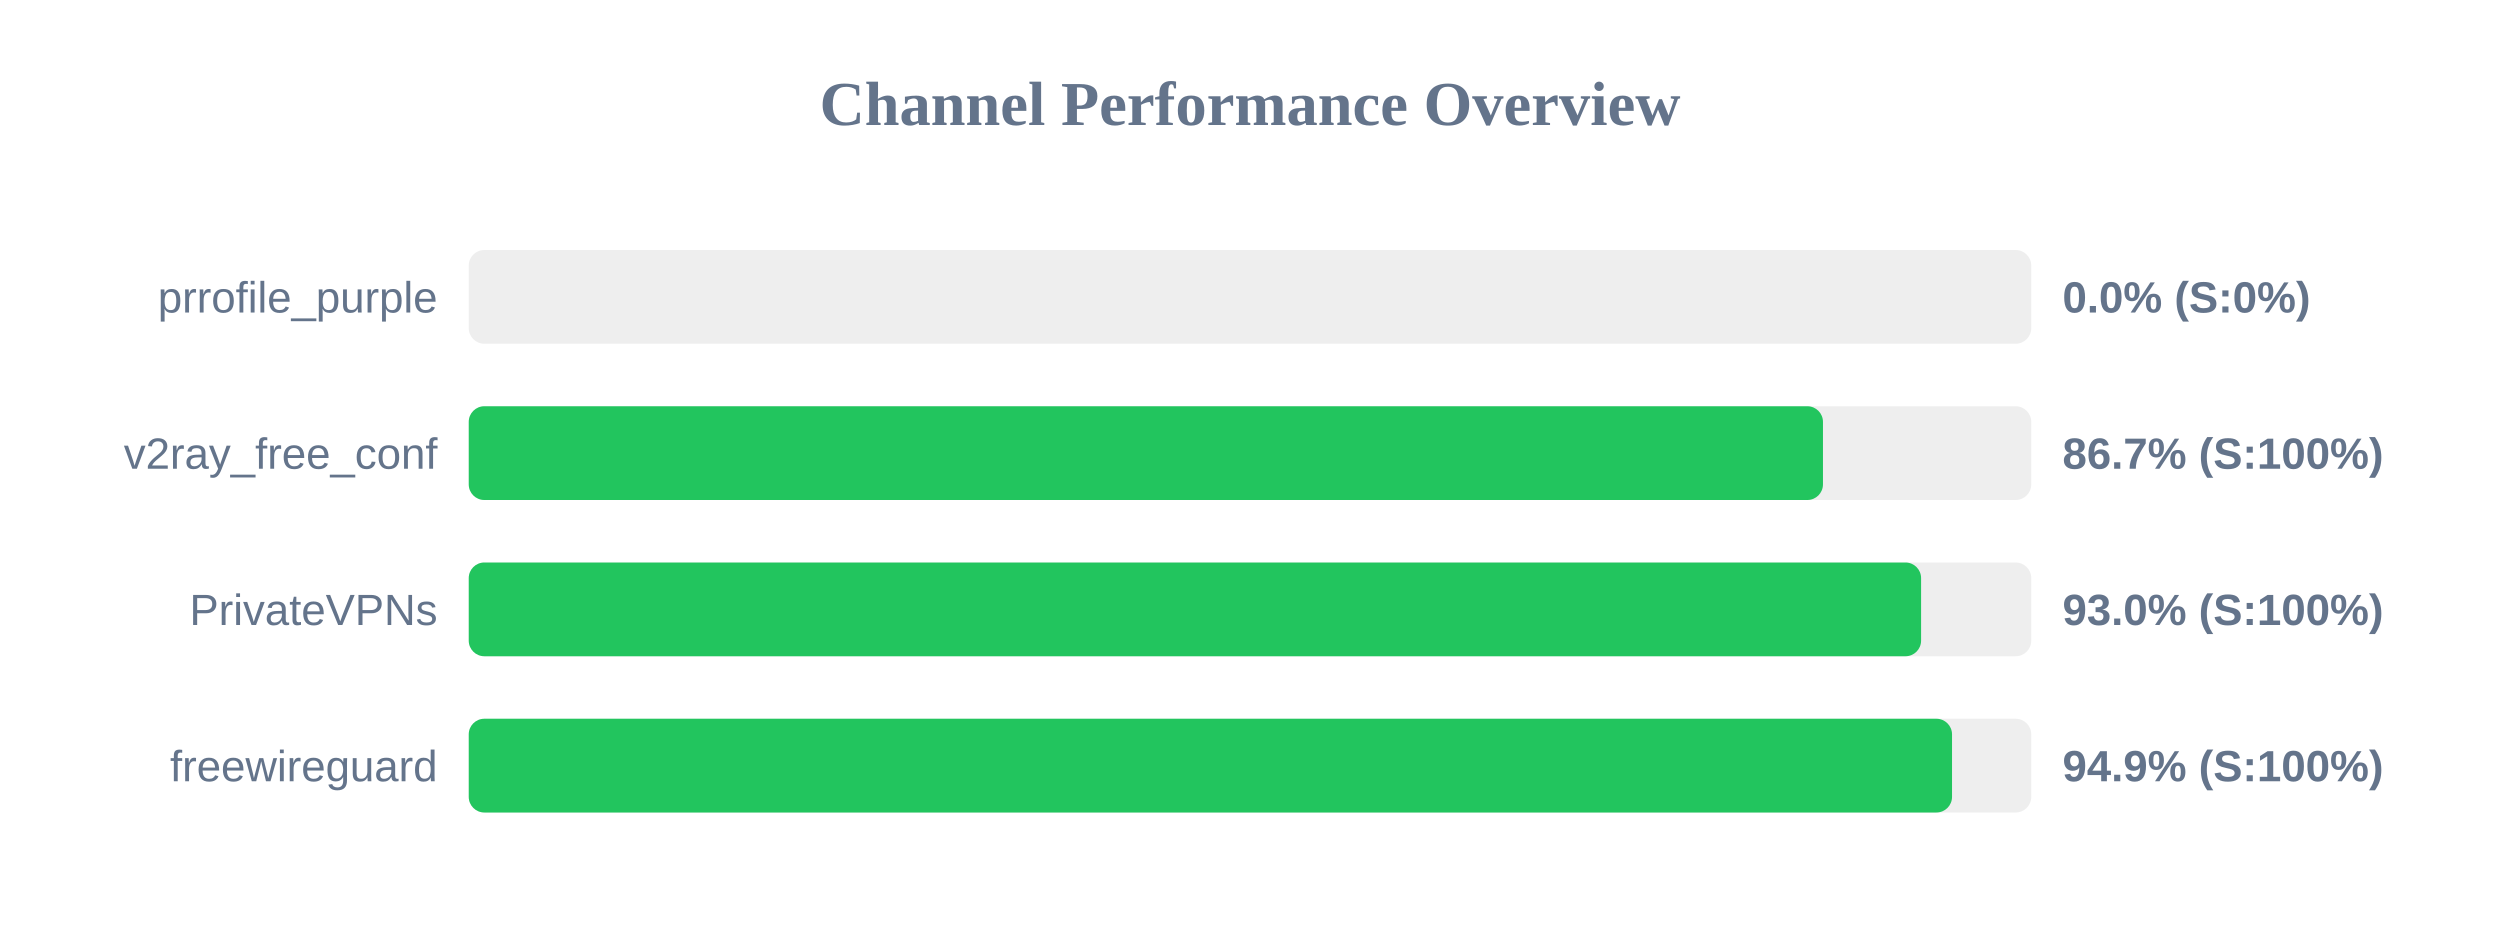
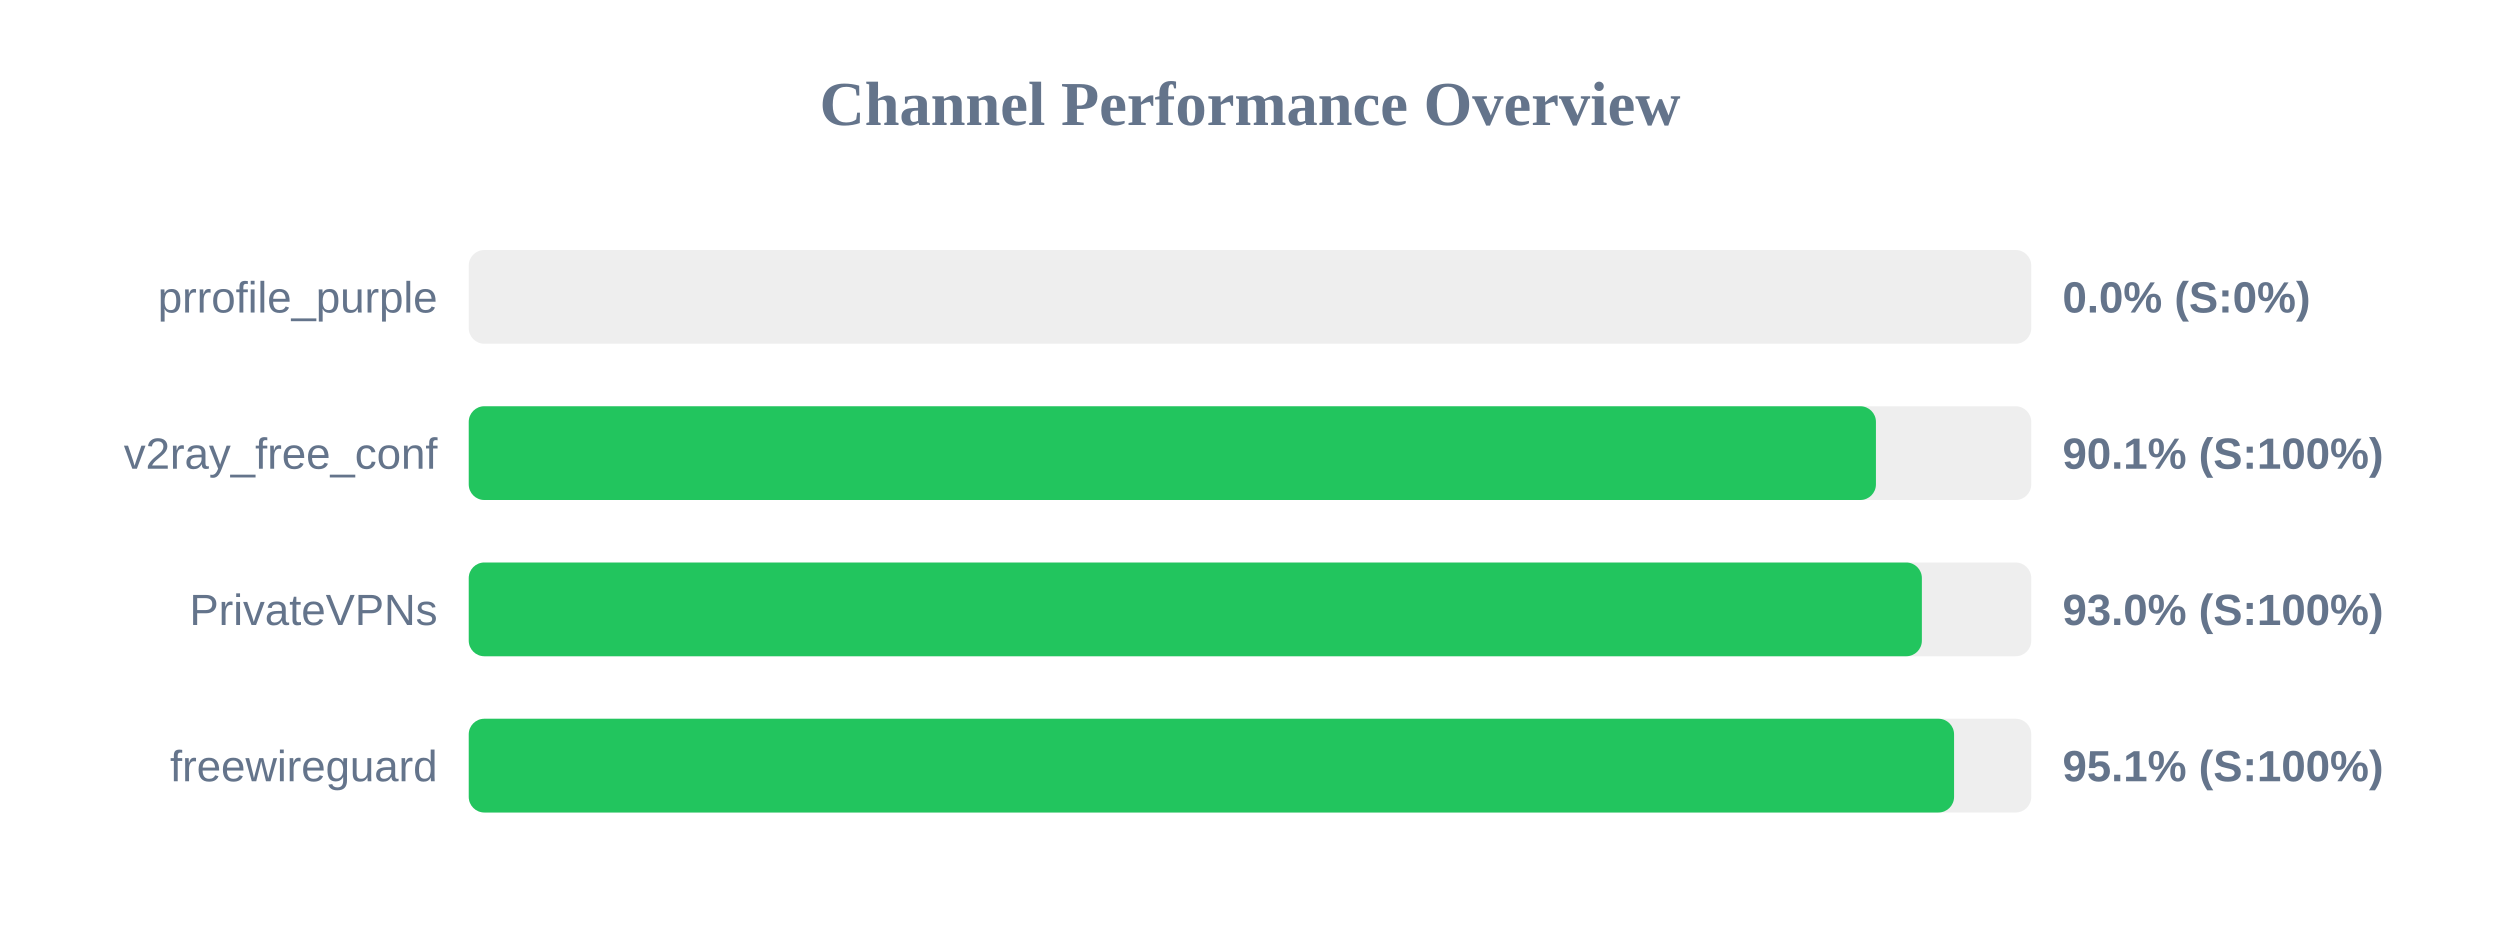
<svg xmlns="http://www.w3.org/2000/svg" width="800" height="300" version="1.1">
  <style>
        .row { font: 14px Arial; fill: #64748b; }
        .score { font: bold 14px Arial; fill: #64748b; }
    </style>
  <text x="400" y="40" text-anchor="middle" font-size="20px" font-weight="bold" fill="#64748b">Channel Performance Overview</text>
  <rect x="150" y="80" width="500" height="30" fill="#eee" rx="5" />
  <rect x="150" y="80" width="0.0" height="30" fill="#ef4444" rx="5" />
  <text x="140" y="100" text-anchor="end" class="row">prrofile_purple</text>
  <text x="660" y="100" text-anchor="start" class="score">0.0% (S:0%)</text>
  <rect x="150" y="130" width="500" height="30" fill="#eee" rx="5" />
-   <rect x="150" y="130" width="433.35" height="30" fill="#22c55e" rx="5" />
+   <rect x="150" y="130" width="450.3" height="30" fill="#22c55e" rx="5" />
  <text x="140" y="150" text-anchor="end" class="row">v2ray_free_conf</text>
-   <text x="660" y="150" text-anchor="start" class="score">86.7% (S:100%)</text>
+   <text x="660" y="150" text-anchor="start" class="score">90.1% (S:100%)</text>
  <rect x="150" y="180" width="500" height="30" fill="#eee" rx="5" />
-   <rect x="150" y="180" width="464.75" height="30" fill="#22c55e" rx="5" />
+   <rect x="150" y="180" width="465.0" height="30" fill="#22c55e" rx="5" />
  <text x="140" y="200" text-anchor="end" class="row">PrivateVPNs</text>
  <text x="660" y="200" text-anchor="start" class="score">93.0% (S:100%)</text>
  <rect x="150" y="230" width="500" height="30" fill="#eee" rx="5" />
-   <rect x="150" y="230" width="474.65" height="30" fill="#22c55e" rx="5" />
+   <rect x="150" y="230" width="475.3" height="30" fill="#22c55e" rx="5" />
  <text x="140" y="250" text-anchor="end" class="row">freewireguard</text>
-   <text x="660" y="250" text-anchor="start" class="score">94.9% (S:100%)</text>
+   <text x="660" y="250" text-anchor="start" class="score">95.1% (S:100%)</text>
</svg>
